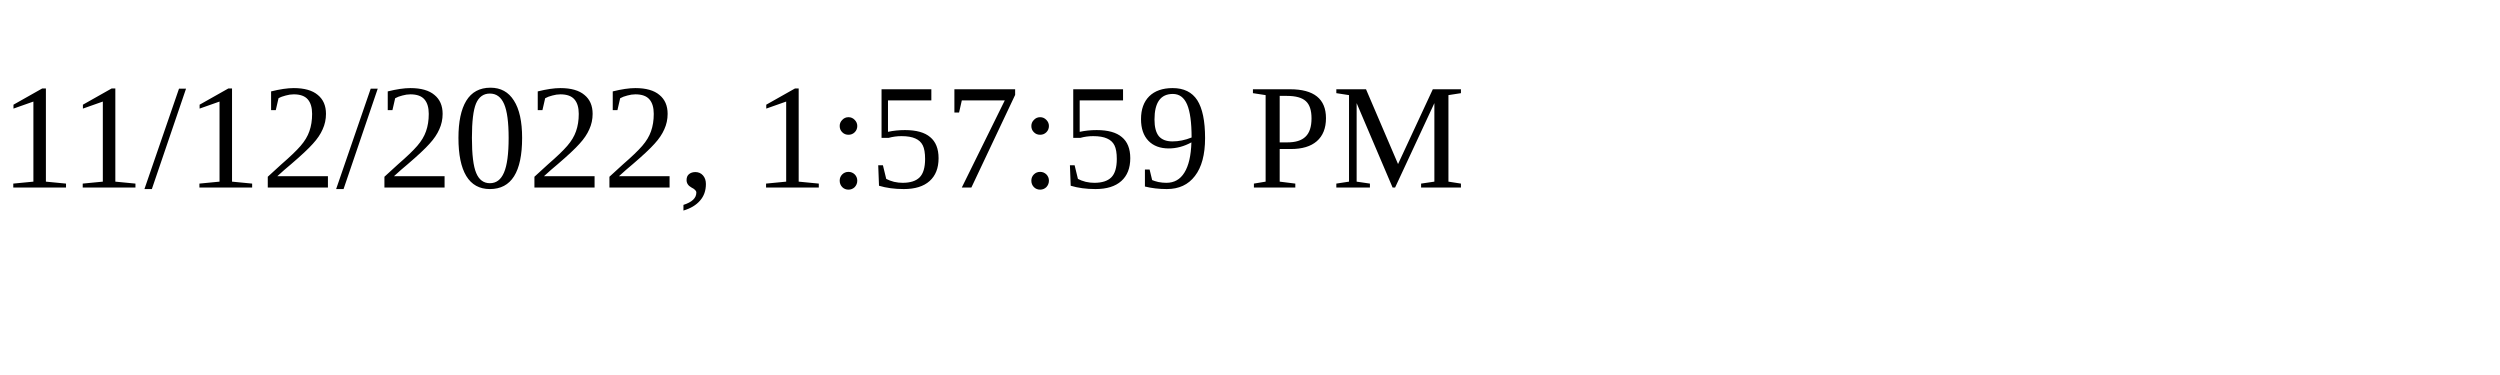
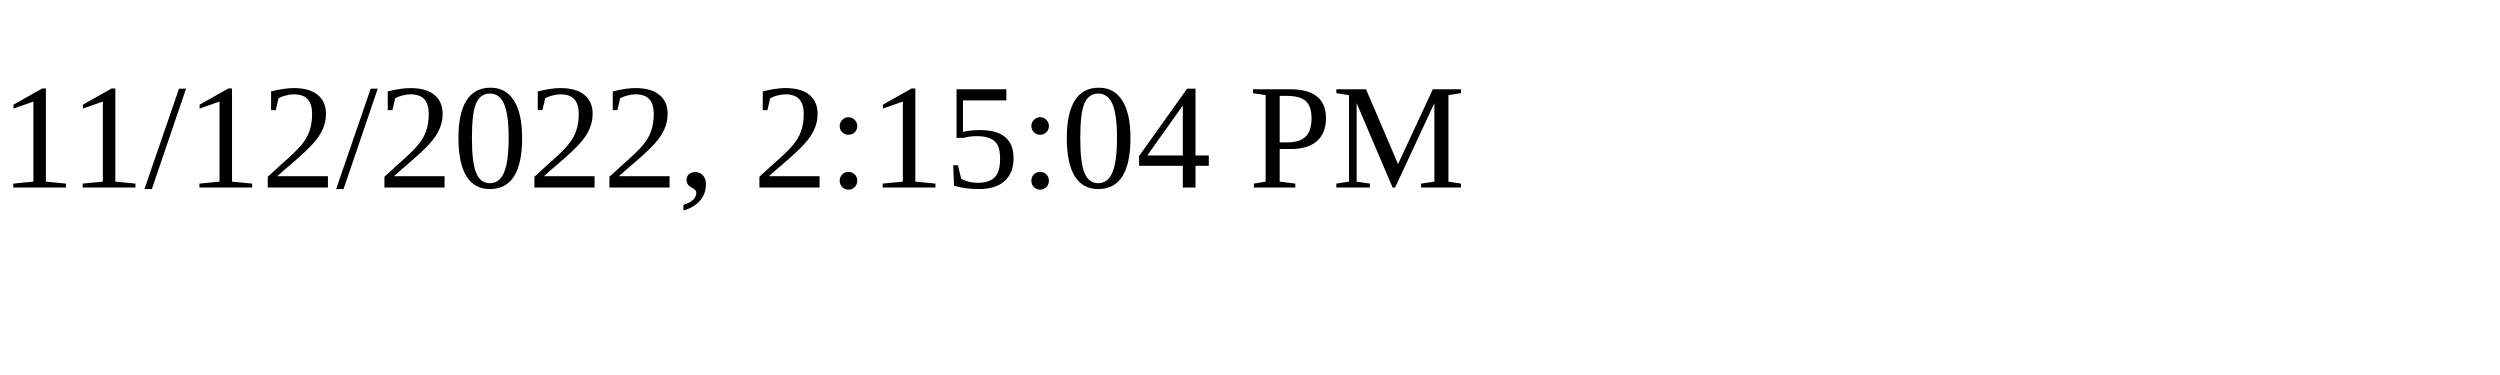
<svg xmlns="http://www.w3.org/2000/svg" height="30" width="200">
-   <text x="0" y="15">11/12/2022, 1:57:59 PM</text>
+   <text x="0" y="15">11/12/2022, 2:15:04 PM</text>
</svg>
